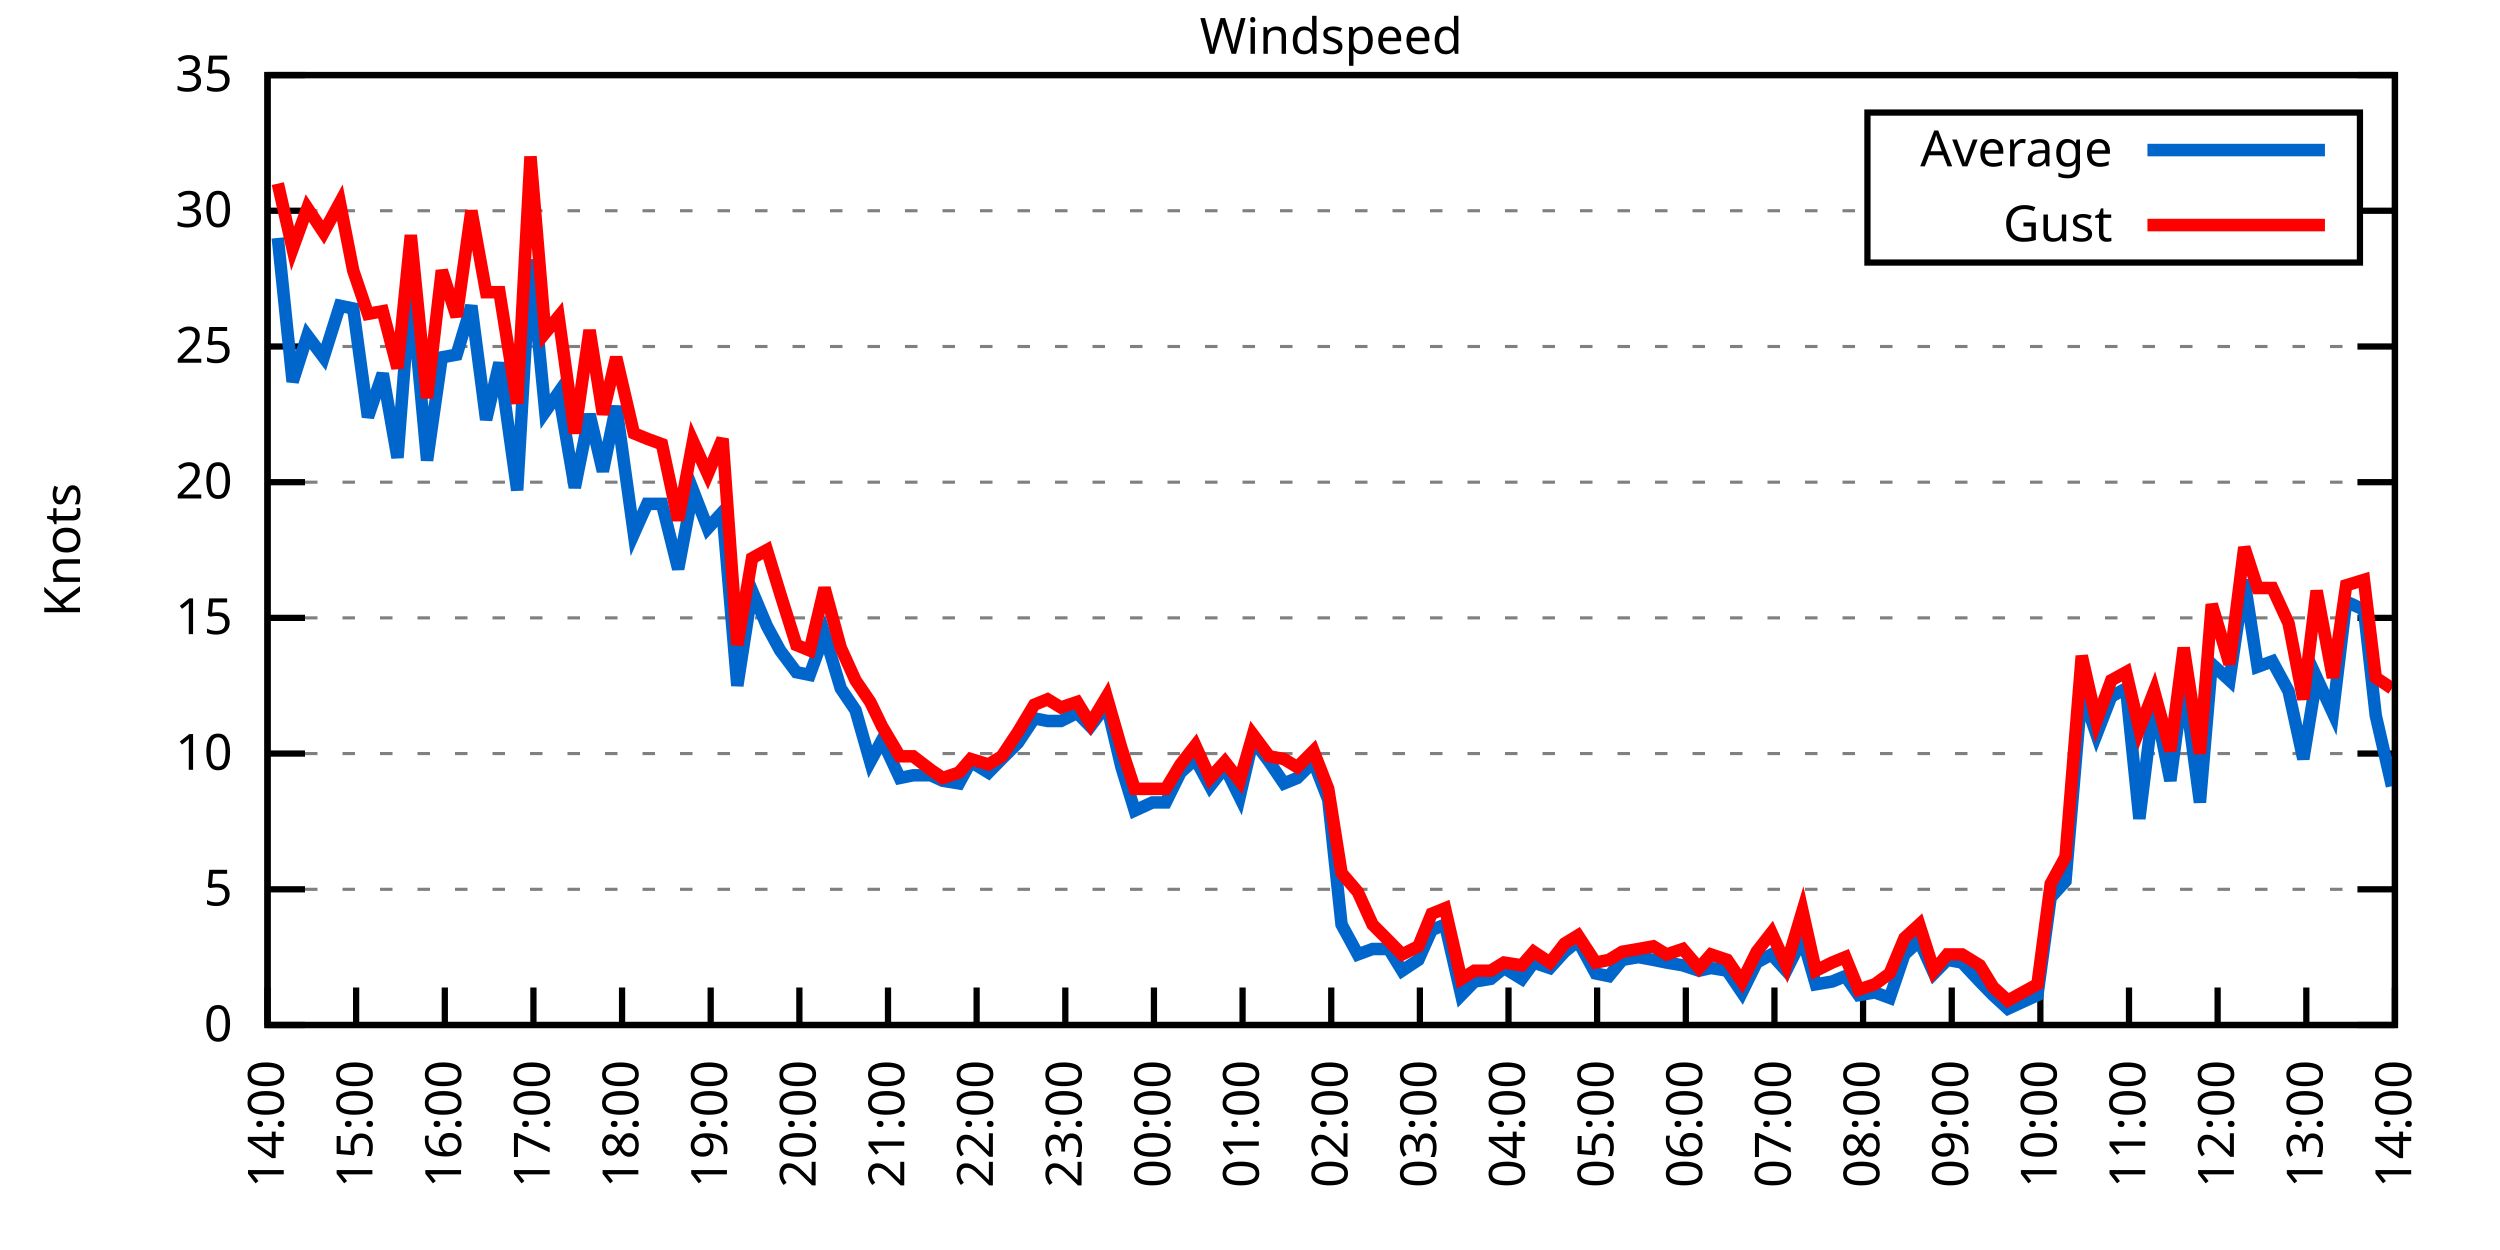
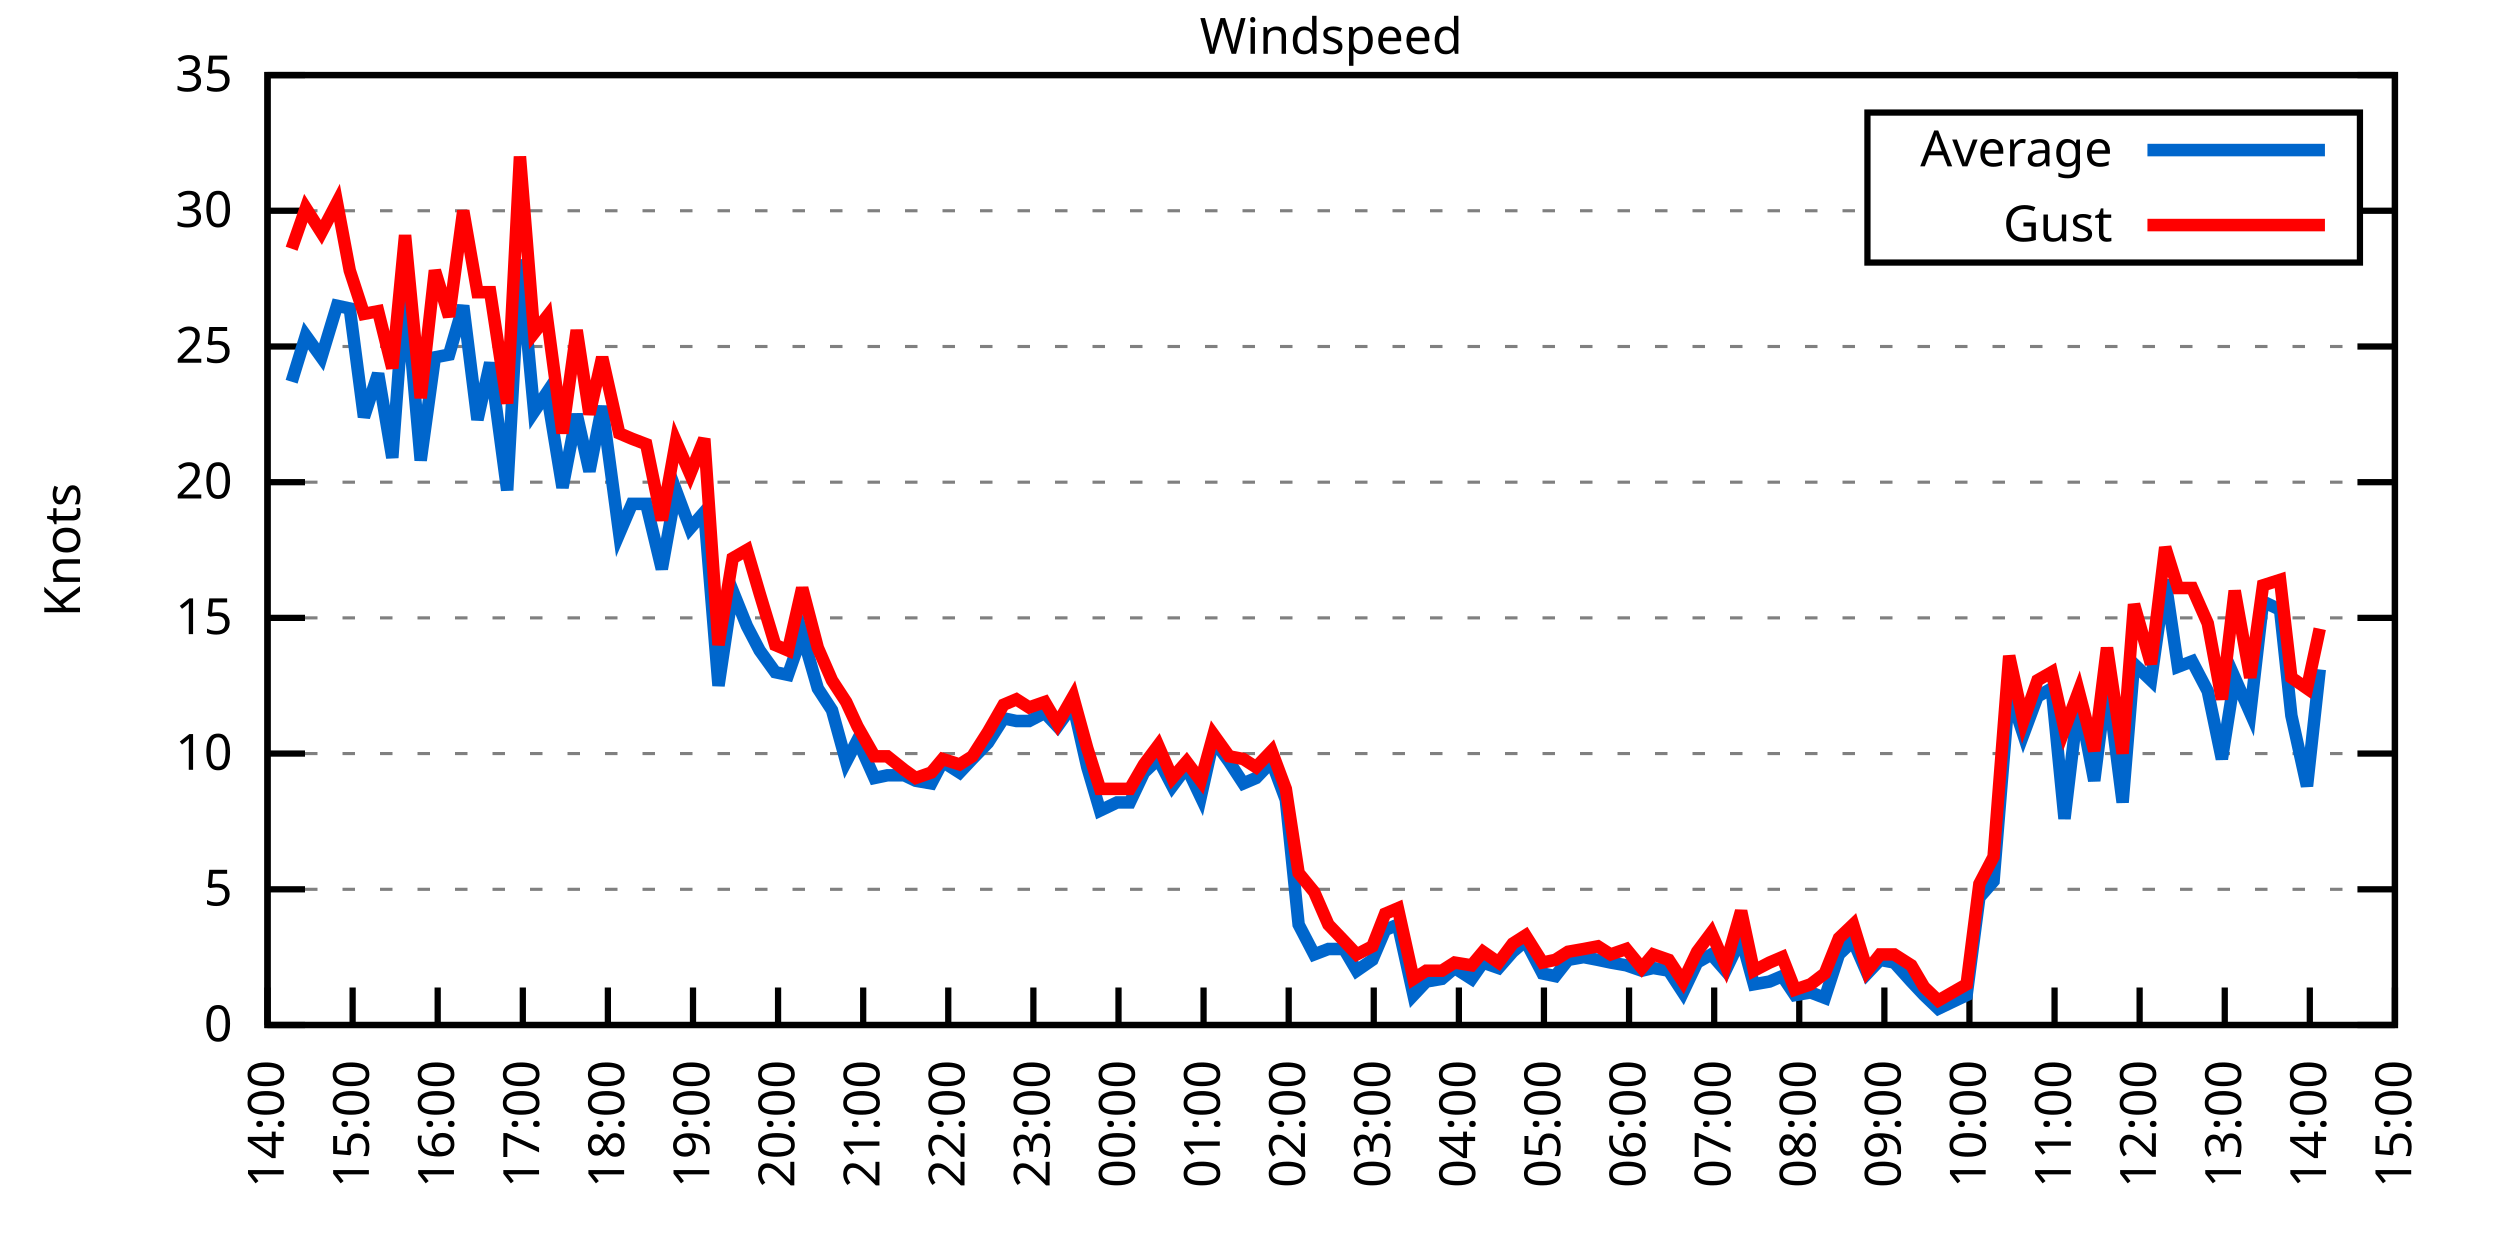
<svg xmlns="http://www.w3.org/2000/svg" xmlns:xlink="http://www.w3.org/1999/xlink" width="400" height="200" viewBox="0 0 400 200">
  <g id="gnuplot_canvas">
    <rect x="0" y="0" width="400" height="200" fill="none" />
    <defs>
      <circle id="gpDot" r="0.5" stroke-width="0.5" stroke="currentColor" />
      <path id="gpPt0" stroke-width="0.333" stroke="currentColor" d="M-1,0 h2 M0,-1 v2" />
      <path id="gpPt1" stroke-width="0.333" stroke="currentColor" d="M-1,-1 L1,1 M1,-1 L-1,1" />
      <path id="gpPt2" stroke-width="0.333" stroke="currentColor" d="M-1,0 L1,0 M0,-1 L0,1 M-1,-1 L1,1 M-1,1 L1,-1" />
      <rect id="gpPt3" stroke-width="0.333" stroke="currentColor" x="-1" y="-1" width="2" height="2" />
      <rect id="gpPt4" stroke-width="0.333" stroke="currentColor" fill="currentColor" x="-1" y="-1" width="2" height="2" />
      <circle id="gpPt5" stroke-width="0.333" stroke="currentColor" cx="0" cy="0" r="1" />
      <use xlink:href="#gpPt5" id="gpPt6" fill="currentColor" stroke="none" />
      <path id="gpPt7" stroke-width="0.333" stroke="currentColor" d="M0,-1.33 L-1.33,0.67 L1.33,0.67 z" />
      <use xlink:href="#gpPt7" id="gpPt8" fill="currentColor" stroke="none" />
      <use xlink:href="#gpPt7" id="gpPt9" stroke="currentColor" transform="rotate(180)" />
      <use xlink:href="#gpPt9" id="gpPt10" fill="currentColor" stroke="none" />
      <use xlink:href="#gpPt3" id="gpPt11" stroke="currentColor" transform="rotate(45)" />
      <use xlink:href="#gpPt11" id="gpPt12" fill="currentColor" stroke="none" />
      <path id="gpPt13" stroke-width="0.333" stroke="currentColor" d="M0,1.330 L1.265,0.411 L0.782,-1.067 L-0.782,-1.076 L-1.265,0.411 z" />
      <use xlink:href="#gpPt13" id="gpPt14" fill="currentColor" stroke="none" />
      <filter id="textbox" filterUnits="objectBoundingBox" x="0" y="0" height="1" width="1">
        <feFlood flood-color="white" flood-opacity="1" result="bgnd" />
        <feComposite in="SourceGraphic" in2="bgnd" operator="atop" />
      </filter>
      <filter id="greybox" filterUnits="objectBoundingBox" x="0" y="0" height="1" width="1">
        <feFlood flood-color="lightgrey" flood-opacity="1" result="grey" />
        <feComposite in="SourceGraphic" in2="grey" operator="atop" />
      </filter>
    </defs>
    <g fill="none" color="white" stroke="currentColor" stroke-width="1.00" stroke-linecap="butt" stroke-linejoin="miter">
</g>
    <g fill="none" color="black" stroke="currentColor" stroke-width="1.00" stroke-linecap="butt" stroke-linejoin="miter">
      <g stroke="none" shape-rendering="crispEdges">
        <polygon fill="rgb(255, 255, 255)" points="42.80,164.00 383.18,164.00 383.18,12.02 42.80,12.02 " />
      </g>
    </g>
    <g fill="none" color="black" stroke="currentColor" stroke-width="1.00" stroke-linecap="butt" stroke-linejoin="miter">
</g>
    <g fill="none" color="black" stroke="black" stroke-width="0.50" stroke-linecap="butt" stroke-linejoin="miter">
</g>
    <g fill="none" color="gray" stroke="currentColor" stroke-width="0.50" stroke-linecap="butt" stroke-linejoin="miter">
      <path stroke="gray" stroke-dasharray="2,4" class="gridline" d="M42.80,164.00 L383.19,164.00  " />
    </g>
    <g fill="none" color="gray" stroke="gray" stroke-width="1.00" stroke-linecap="butt" stroke-linejoin="miter">
</g>
    <g fill="none" color="black" stroke="currentColor" stroke-width="1.00" stroke-linecap="butt" stroke-linejoin="miter">
      <path stroke="black" d="M42.80,164.00 L48.80,164.00 M383.19,164.00 L377.19,164.00  " />
      <g transform="translate(37.20,166.60)" stroke="none" fill="black" font-family="Sans" font-size="8.00" text-anchor="end">
        <text>
          <tspan font-family="Sans"> 0</tspan>
        </text>
      </g>
    </g>
    <g fill="none" color="black" stroke="currentColor" stroke-width="1.00" stroke-linecap="butt" stroke-linejoin="miter">
</g>
    <g fill="none" color="black" stroke="black" stroke-width="0.50" stroke-linecap="butt" stroke-linejoin="miter">
</g>
    <g fill="none" color="gray" stroke="currentColor" stroke-width="0.50" stroke-linecap="butt" stroke-linejoin="miter">
      <path stroke="gray" stroke-dasharray="2,4" class="gridline" d="M42.80,142.29 L383.19,142.29  " />
    </g>
    <g fill="none" color="gray" stroke="gray" stroke-width="1.00" stroke-linecap="butt" stroke-linejoin="miter">
</g>
    <g fill="none" color="black" stroke="currentColor" stroke-width="1.00" stroke-linecap="butt" stroke-linejoin="miter">
      <path stroke="black" d="M42.80,142.29 L48.80,142.29 M383.19,142.29 L377.19,142.29  " />
      <g transform="translate(37.20,144.89)" stroke="none" fill="black" font-family="Sans" font-size="8.00" text-anchor="end">
        <text>
          <tspan font-family="Sans"> 5</tspan>
        </text>
      </g>
    </g>
    <g fill="none" color="black" stroke="currentColor" stroke-width="1.00" stroke-linecap="butt" stroke-linejoin="miter">
</g>
    <g fill="none" color="black" stroke="black" stroke-width="0.50" stroke-linecap="butt" stroke-linejoin="miter">
</g>
    <g fill="none" color="gray" stroke="currentColor" stroke-width="0.50" stroke-linecap="butt" stroke-linejoin="miter">
      <path stroke="gray" stroke-dasharray="2,4" class="gridline" d="M42.80,120.57 L383.19,120.57  " />
    </g>
    <g fill="none" color="gray" stroke="gray" stroke-width="1.00" stroke-linecap="butt" stroke-linejoin="miter">
</g>
    <g fill="none" color="black" stroke="currentColor" stroke-width="1.00" stroke-linecap="butt" stroke-linejoin="miter">
      <path stroke="black" d="M42.80,120.57 L48.80,120.57 M383.19,120.57 L377.19,120.57  " />
      <g transform="translate(37.20,123.17)" stroke="none" fill="black" font-family="Sans" font-size="8.00" text-anchor="end">
        <text>
          <tspan font-family="Sans"> 10</tspan>
        </text>
      </g>
    </g>
    <g fill="none" color="black" stroke="currentColor" stroke-width="1.00" stroke-linecap="butt" stroke-linejoin="miter">
</g>
    <g fill="none" color="black" stroke="black" stroke-width="0.50" stroke-linecap="butt" stroke-linejoin="miter">
</g>
    <g fill="none" color="gray" stroke="currentColor" stroke-width="0.50" stroke-linecap="butt" stroke-linejoin="miter">
      <path stroke="gray" stroke-dasharray="2,4" class="gridline" d="M42.80,98.86 L383.19,98.86  " />
    </g>
    <g fill="none" color="gray" stroke="gray" stroke-width="1.00" stroke-linecap="butt" stroke-linejoin="miter">
</g>
    <g fill="none" color="black" stroke="currentColor" stroke-width="1.00" stroke-linecap="butt" stroke-linejoin="miter">
      <path stroke="black" d="M42.80,98.86 L48.80,98.86 M383.19,98.86 L377.19,98.86  " />
      <g transform="translate(37.20,101.46)" stroke="none" fill="black" font-family="Sans" font-size="8.00" text-anchor="end">
        <text>
          <tspan font-family="Sans"> 15</tspan>
        </text>
      </g>
    </g>
    <g fill="none" color="black" stroke="currentColor" stroke-width="1.00" stroke-linecap="butt" stroke-linejoin="miter">
</g>
    <g fill="none" color="black" stroke="black" stroke-width="0.50" stroke-linecap="butt" stroke-linejoin="miter">
</g>
    <g fill="none" color="gray" stroke="currentColor" stroke-width="0.50" stroke-linecap="butt" stroke-linejoin="miter">
      <path stroke="gray" stroke-dasharray="2,4" class="gridline" d="M42.80,77.15 L383.19,77.15  " />
    </g>
    <g fill="none" color="gray" stroke="gray" stroke-width="1.00" stroke-linecap="butt" stroke-linejoin="miter">
</g>
    <g fill="none" color="black" stroke="currentColor" stroke-width="1.00" stroke-linecap="butt" stroke-linejoin="miter">
      <path stroke="black" d="M42.80,77.15 L48.80,77.15 M383.19,77.15 L377.19,77.15  " />
      <g transform="translate(37.20,79.75)" stroke="none" fill="black" font-family="Sans" font-size="8.00" text-anchor="end">
        <text>
          <tspan font-family="Sans"> 20</tspan>
        </text>
      </g>
    </g>
    <g fill="none" color="black" stroke="currentColor" stroke-width="1.00" stroke-linecap="butt" stroke-linejoin="miter">
</g>
    <g fill="none" color="black" stroke="black" stroke-width="0.50" stroke-linecap="butt" stroke-linejoin="miter">
</g>
    <g fill="none" color="gray" stroke="currentColor" stroke-width="0.50" stroke-linecap="butt" stroke-linejoin="miter">
      <path stroke="gray" stroke-dasharray="2,4" class="gridline" d="M42.80,55.44 L383.19,55.44  " />
    </g>
    <g fill="none" color="gray" stroke="gray" stroke-width="1.00" stroke-linecap="butt" stroke-linejoin="miter">
</g>
    <g fill="none" color="black" stroke="currentColor" stroke-width="1.00" stroke-linecap="butt" stroke-linejoin="miter">
      <path stroke="black" d="M42.80,55.44 L48.80,55.44 M383.19,55.44 L377.19,55.44  " />
      <g transform="translate(37.20,58.04)" stroke="none" fill="black" font-family="Sans" font-size="8.00" text-anchor="end">
        <text>
          <tspan font-family="Sans"> 25</tspan>
        </text>
      </g>
    </g>
    <g fill="none" color="black" stroke="currentColor" stroke-width="1.00" stroke-linecap="butt" stroke-linejoin="miter">
</g>
    <g fill="none" color="black" stroke="black" stroke-width="0.50" stroke-linecap="butt" stroke-linejoin="miter">
</g>
    <g fill="none" color="gray" stroke="currentColor" stroke-width="0.50" stroke-linecap="butt" stroke-linejoin="miter">
      <path stroke="gray" stroke-dasharray="2,4" class="gridline" d="M42.80,33.72 L298.79,33.72 M377.59,33.72 L383.19,33.72  " />
    </g>
    <g fill="none" color="gray" stroke="gray" stroke-width="1.00" stroke-linecap="butt" stroke-linejoin="miter">
</g>
    <g fill="none" color="black" stroke="currentColor" stroke-width="1.00" stroke-linecap="butt" stroke-linejoin="miter">
      <path stroke="black" d="M42.80,33.72 L48.80,33.72 M383.19,33.72 L377.19,33.72  " />
      <g transform="translate(37.20,36.32)" stroke="none" fill="black" font-family="Sans" font-size="8.00" text-anchor="end">
        <text>
          <tspan font-family="Sans"> 30</tspan>
        </text>
      </g>
    </g>
    <g fill="none" color="black" stroke="currentColor" stroke-width="1.00" stroke-linecap="butt" stroke-linejoin="miter">
</g>
    <g fill="none" color="black" stroke="black" stroke-width="0.50" stroke-linecap="butt" stroke-linejoin="miter">
</g>
    <g fill="none" color="gray" stroke="currentColor" stroke-width="0.50" stroke-linecap="butt" stroke-linejoin="miter">
      <path stroke="gray" stroke-dasharray="2,4" class="gridline" d="M42.80,12.01 L383.19,12.01  " />
    </g>
    <g fill="none" color="gray" stroke="gray" stroke-width="1.00" stroke-linecap="butt" stroke-linejoin="miter">
</g>
    <g fill="none" color="black" stroke="currentColor" stroke-width="1.00" stroke-linecap="butt" stroke-linejoin="miter">
      <path stroke="black" d="M42.80,12.01 L48.80,12.01 M383.19,12.01 L377.19,12.01  " />
      <g transform="translate(37.20,14.61)" stroke="none" fill="black" font-family="Sans" font-size="8.00" text-anchor="end">
        <text>
          <tspan font-family="Sans"> 35</tspan>
        </text>
      </g>
    </g>
    <g fill="none" color="black" stroke="currentColor" stroke-width="1.00" stroke-linecap="butt" stroke-linejoin="miter">
      <path stroke="black" d="M42.80,164.00 L42.80,158.00  " />
      <g transform="translate(45.40,169.60) rotate(270.00)" stroke="none" fill="black" font-family="Sans" font-size="8.00" text-anchor="end">
        <text>
          <tspan font-family="Sans">14:00</tspan>
        </text>
      </g>
    </g>
    <g fill="none" color="black" stroke="currentColor" stroke-width="1.00" stroke-linecap="butt" stroke-linejoin="miter">
-       <path stroke="black" d="M56.98,164.00 L56.98,158.00  " />
-       <g transform="translate(59.58,169.60) rotate(270.00)" stroke="none" fill="black" font-family="Sans" font-size="8.00" text-anchor="end">
+       <path stroke="black" d="M56.42,164.00 L56.42,158.00  " />
+       <g transform="translate(59.02,169.60) rotate(270.00)" stroke="none" fill="black" font-family="Sans" font-size="8.00" text-anchor="end">
        <text>
          <tspan font-family="Sans">15:00</tspan>
        </text>
      </g>
    </g>
    <g fill="none" color="black" stroke="currentColor" stroke-width="1.00" stroke-linecap="butt" stroke-linejoin="miter">
-       <path stroke="black" d="M71.17,164.00 L71.17,158.00  " />
-       <g transform="translate(73.77,169.60) rotate(270.00)" stroke="none" fill="black" font-family="Sans" font-size="8.00" text-anchor="end">
+       <path stroke="black" d="M70.03,164.00 L70.03,158.00  " />
+       <g transform="translate(72.63,169.60) rotate(270.00)" stroke="none" fill="black" font-family="Sans" font-size="8.00" text-anchor="end">
        <text>
          <tspan font-family="Sans">16:00</tspan>
        </text>
      </g>
    </g>
    <g fill="none" color="black" stroke="currentColor" stroke-width="1.00" stroke-linecap="butt" stroke-linejoin="miter">
-       <path stroke="black" d="M85.35,164.00 L85.35,158.00  " />
-       <g transform="translate(87.95,169.60) rotate(270.00)" stroke="none" fill="black" font-family="Sans" font-size="8.00" text-anchor="end">
+       <path stroke="black" d="M83.65,164.00 L83.65,158.00  " />
+       <g transform="translate(86.25,169.60) rotate(270.00)" stroke="none" fill="black" font-family="Sans" font-size="8.00" text-anchor="end">
        <text>
          <tspan font-family="Sans">17:00</tspan>
        </text>
      </g>
    </g>
    <g fill="none" color="black" stroke="currentColor" stroke-width="1.00" stroke-linecap="butt" stroke-linejoin="miter">
-       <path stroke="black" d="M99.53,164.00 L99.53,158.00  " />
-       <g transform="translate(102.13,169.60) rotate(270.00)" stroke="none" fill="black" font-family="Sans" font-size="8.00" text-anchor="end">
+       <path stroke="black" d="M97.26,164.00 L97.26,158.00  " />
+       <g transform="translate(99.86,169.60) rotate(270.00)" stroke="none" fill="black" font-family="Sans" font-size="8.00" text-anchor="end">
        <text>
          <tspan font-family="Sans">18:00</tspan>
        </text>
      </g>
    </g>
    <g fill="none" color="black" stroke="currentColor" stroke-width="1.00" stroke-linecap="butt" stroke-linejoin="miter">
-       <path stroke="black" d="M113.71,164.00 L113.71,158.00  " />
-       <g transform="translate(116.31,169.60) rotate(270.00)" stroke="none" fill="black" font-family="Sans" font-size="8.00" text-anchor="end">
+       <path stroke="black" d="M110.88,164.00 L110.88,158.00  " />
+       <g transform="translate(113.48,169.60) rotate(270.00)" stroke="none" fill="black" font-family="Sans" font-size="8.00" text-anchor="end">
        <text>
          <tspan font-family="Sans">19:00</tspan>
        </text>
      </g>
    </g>
    <g fill="none" color="black" stroke="currentColor" stroke-width="1.00" stroke-linecap="butt" stroke-linejoin="miter">
-       <path stroke="black" d="M127.90,164.00 L127.90,158.00  " />
-       <g transform="translate(130.50,169.60) rotate(270.00)" stroke="none" fill="black" font-family="Sans" font-size="8.00" text-anchor="end">
+       <path stroke="black" d="M124.49,164.00 L124.49,158.00  " />
+       <g transform="translate(127.09,169.60) rotate(270.00)" stroke="none" fill="black" font-family="Sans" font-size="8.00" text-anchor="end">
        <text>
          <tspan font-family="Sans">20:00</tspan>
        </text>
      </g>
    </g>
    <g fill="none" color="black" stroke="currentColor" stroke-width="1.00" stroke-linecap="butt" stroke-linejoin="miter">
-       <path stroke="black" d="M142.08,164.00 L142.08,158.00  " />
-       <g transform="translate(144.68,169.60) rotate(270.00)" stroke="none" fill="black" font-family="Sans" font-size="8.00" text-anchor="end">
+       <path stroke="black" d="M138.11,164.00 L138.11,158.00  " />
+       <g transform="translate(140.71,169.60) rotate(270.00)" stroke="none" fill="black" font-family="Sans" font-size="8.00" text-anchor="end">
        <text>
          <tspan font-family="Sans">21:00</tspan>
        </text>
      </g>
    </g>
    <g fill="none" color="black" stroke="currentColor" stroke-width="1.00" stroke-linecap="butt" stroke-linejoin="miter">
-       <path stroke="black" d="M156.26,164.00 L156.26,158.00  " />
-       <g transform="translate(158.86,169.60) rotate(270.00)" stroke="none" fill="black" font-family="Sans" font-size="8.00" text-anchor="end">
+       <path stroke="black" d="M151.72,164.00 L151.72,158.00  " />
+       <g transform="translate(154.32,169.60) rotate(270.00)" stroke="none" fill="black" font-family="Sans" font-size="8.00" text-anchor="end">
        <text>
          <tspan font-family="Sans">22:00</tspan>
        </text>
      </g>
    </g>
    <g fill="none" color="black" stroke="currentColor" stroke-width="1.00" stroke-linecap="butt" stroke-linejoin="miter">
-       <path stroke="black" d="M170.45,164.00 L170.45,158.00  " />
-       <g transform="translate(173.05,169.60) rotate(270.00)" stroke="none" fill="black" font-family="Sans" font-size="8.00" text-anchor="end">
+       <path stroke="black" d="M165.34,164.00 L165.34,158.00  " />
+       <g transform="translate(167.94,169.60) rotate(270.00)" stroke="none" fill="black" font-family="Sans" font-size="8.00" text-anchor="end">
        <text>
          <tspan font-family="Sans">23:00</tspan>
        </text>
      </g>
    </g>
    <g fill="none" color="black" stroke="currentColor" stroke-width="1.00" stroke-linecap="butt" stroke-linejoin="miter">
-       <path stroke="black" d="M184.63,164.00 L184.63,158.00  " />
-       <g transform="translate(187.23,169.60) rotate(270.00)" stroke="none" fill="black" font-family="Sans" font-size="8.00" text-anchor="end">
+       <path stroke="black" d="M178.96,164.00 L178.96,158.00  " />
+       <g transform="translate(181.56,169.60) rotate(270.00)" stroke="none" fill="black" font-family="Sans" font-size="8.00" text-anchor="end">
        <text>
          <tspan font-family="Sans">00:00</tspan>
        </text>
      </g>
    </g>
    <g fill="none" color="black" stroke="currentColor" stroke-width="1.00" stroke-linecap="butt" stroke-linejoin="miter">
-       <path stroke="black" d="M198.81,164.00 L198.81,158.00  " />
-       <g transform="translate(201.41,169.60) rotate(270.00)" stroke="none" fill="black" font-family="Sans" font-size="8.00" text-anchor="end">
+       <path stroke="black" d="M192.57,164.00 L192.57,158.00  " />
+       <g transform="translate(195.17,169.60) rotate(270.00)" stroke="none" fill="black" font-family="Sans" font-size="8.00" text-anchor="end">
        <text>
          <tspan font-family="Sans">01:00</tspan>
        </text>
      </g>
    </g>
    <g fill="none" color="black" stroke="currentColor" stroke-width="1.00" stroke-linecap="butt" stroke-linejoin="miter">
-       <path stroke="black" d="M213.00,164.00 L213.00,158.00  " />
-       <g transform="translate(215.60,169.60) rotate(270.00)" stroke="none" fill="black" font-family="Sans" font-size="8.00" text-anchor="end">
+       <path stroke="black" d="M206.19,164.00 L206.19,158.00  " />
+       <g transform="translate(208.79,169.60) rotate(270.00)" stroke="none" fill="black" font-family="Sans" font-size="8.00" text-anchor="end">
        <text>
          <tspan font-family="Sans">02:00</tspan>
        </text>
      </g>
    </g>
    <g fill="none" color="black" stroke="currentColor" stroke-width="1.00" stroke-linecap="butt" stroke-linejoin="miter">
-       <path stroke="black" d="M227.18,164.00 L227.18,158.00  " />
-       <g transform="translate(229.78,169.60) rotate(270.00)" stroke="none" fill="black" font-family="Sans" font-size="8.00" text-anchor="end">
+       <path stroke="black" d="M219.80,164.00 L219.80,158.00  " />
+       <g transform="translate(222.40,169.60) rotate(270.00)" stroke="none" fill="black" font-family="Sans" font-size="8.00" text-anchor="end">
        <text>
          <tspan font-family="Sans">03:00</tspan>
        </text>
      </g>
    </g>
    <g fill="none" color="black" stroke="currentColor" stroke-width="1.00" stroke-linecap="butt" stroke-linejoin="miter">
-       <path stroke="black" d="M241.36,164.00 L241.36,158.00  " />
-       <g transform="translate(243.96,169.60) rotate(270.00)" stroke="none" fill="black" font-family="Sans" font-size="8.00" text-anchor="end">
+       <path stroke="black" d="M233.42,164.00 L233.42,158.00  " />
+       <g transform="translate(236.02,169.60) rotate(270.00)" stroke="none" fill="black" font-family="Sans" font-size="8.00" text-anchor="end">
        <text>
          <tspan font-family="Sans">04:00</tspan>
        </text>
      </g>
    </g>
    <g fill="none" color="black" stroke="currentColor" stroke-width="1.00" stroke-linecap="butt" stroke-linejoin="miter">
-       <path stroke="black" d="M255.54,164.00 L255.54,158.00  " />
-       <g transform="translate(258.14,169.60) rotate(270.00)" stroke="none" fill="black" font-family="Sans" font-size="8.00" text-anchor="end">
+       <path stroke="black" d="M247.03,164.00 L247.03,158.00  " />
+       <g transform="translate(249.63,169.60) rotate(270.00)" stroke="none" fill="black" font-family="Sans" font-size="8.00" text-anchor="end">
        <text>
          <tspan font-family="Sans">05:00</tspan>
        </text>
      </g>
    </g>
    <g fill="none" color="black" stroke="currentColor" stroke-width="1.00" stroke-linecap="butt" stroke-linejoin="miter">
-       <path stroke="black" d="M269.73,164.00 L269.73,158.00  " />
-       <g transform="translate(272.33,169.60) rotate(270.00)" stroke="none" fill="black" font-family="Sans" font-size="8.00" text-anchor="end">
+       <path stroke="black" d="M260.65,164.00 L260.65,158.00  " />
+       <g transform="translate(263.25,169.60) rotate(270.00)" stroke="none" fill="black" font-family="Sans" font-size="8.00" text-anchor="end">
        <text>
          <tspan font-family="Sans">06:00</tspan>
        </text>
      </g>
    </g>
    <g fill="none" color="black" stroke="currentColor" stroke-width="1.00" stroke-linecap="butt" stroke-linejoin="miter">
-       <path stroke="black" d="M283.91,164.00 L283.91,158.00  " />
-       <g transform="translate(286.51,169.60) rotate(270.00)" stroke="none" fill="black" font-family="Sans" font-size="8.00" text-anchor="end">
+       <path stroke="black" d="M274.27,164.00 L274.27,158.00  " />
+       <g transform="translate(276.87,169.60) rotate(270.00)" stroke="none" fill="black" font-family="Sans" font-size="8.00" text-anchor="end">
        <text>
          <tspan font-family="Sans">07:00</tspan>
        </text>
      </g>
    </g>
    <g fill="none" color="black" stroke="currentColor" stroke-width="1.00" stroke-linecap="butt" stroke-linejoin="miter">
-       <path stroke="black" d="M298.09,164.00 L298.09,158.00  " />
-       <g transform="translate(300.69,169.60) rotate(270.00)" stroke="none" fill="black" font-family="Sans" font-size="8.00" text-anchor="end">
+       <path stroke="black" d="M287.88,164.00 L287.88,158.00  " />
+       <g transform="translate(290.48,169.60) rotate(270.00)" stroke="none" fill="black" font-family="Sans" font-size="8.00" text-anchor="end">
        <text>
          <tspan font-family="Sans">08:00</tspan>
        </text>
      </g>
    </g>
    <g fill="none" color="black" stroke="currentColor" stroke-width="1.00" stroke-linecap="butt" stroke-linejoin="miter">
-       <path stroke="black" d="M312.28,164.00 L312.28,158.00  " />
-       <g transform="translate(314.88,169.60) rotate(270.00)" stroke="none" fill="black" font-family="Sans" font-size="8.00" text-anchor="end">
+       <path stroke="black" d="M301.50,164.00 L301.50,158.00  " />
+       <g transform="translate(304.10,169.60) rotate(270.00)" stroke="none" fill="black" font-family="Sans" font-size="8.00" text-anchor="end">
        <text>
          <tspan font-family="Sans">09:00</tspan>
        </text>
      </g>
    </g>
    <g fill="none" color="black" stroke="currentColor" stroke-width="1.00" stroke-linecap="butt" stroke-linejoin="miter">
-       <path stroke="black" d="M326.46,164.00 L326.46,158.00  " />
-       <g transform="translate(329.06,169.60) rotate(270.00)" stroke="none" fill="black" font-family="Sans" font-size="8.00" text-anchor="end">
+       <path stroke="black" d="M315.11,164.00 L315.11,158.00  " />
+       <g transform="translate(317.71,169.60) rotate(270.00)" stroke="none" fill="black" font-family="Sans" font-size="8.00" text-anchor="end">
        <text>
          <tspan font-family="Sans">10:00</tspan>
        </text>
      </g>
    </g>
    <g fill="none" color="black" stroke="currentColor" stroke-width="1.00" stroke-linecap="butt" stroke-linejoin="miter">
-       <path stroke="black" d="M340.64,164.00 L340.64,158.00  " />
-       <g transform="translate(343.24,169.60) rotate(270.00)" stroke="none" fill="black" font-family="Sans" font-size="8.00" text-anchor="end">
+       <path stroke="black" d="M328.73,164.00 L328.73,158.00  " />
+       <g transform="translate(331.33,169.60) rotate(270.00)" stroke="none" fill="black" font-family="Sans" font-size="8.00" text-anchor="end">
        <text>
          <tspan font-family="Sans">11:00</tspan>
        </text>
      </g>
    </g>
    <g fill="none" color="black" stroke="currentColor" stroke-width="1.00" stroke-linecap="butt" stroke-linejoin="miter">
-       <path stroke="black" d="M354.82,164.00 L354.82,158.00  " />
-       <g transform="translate(357.42,169.60) rotate(270.00)" stroke="none" fill="black" font-family="Sans" font-size="8.00" text-anchor="end">
+       <path stroke="black" d="M342.34,164.00 L342.34,158.00  " />
+       <g transform="translate(344.94,169.60) rotate(270.00)" stroke="none" fill="black" font-family="Sans" font-size="8.00" text-anchor="end">
        <text>
          <tspan font-family="Sans">12:00</tspan>
        </text>
      </g>
    </g>
    <g fill="none" color="black" stroke="currentColor" stroke-width="1.00" stroke-linecap="butt" stroke-linejoin="miter">
-       <path stroke="black" d="M369.01,164.00 L369.01,158.00  " />
-       <g transform="translate(371.61,169.60) rotate(270.00)" stroke="none" fill="black" font-family="Sans" font-size="8.00" text-anchor="end">
+       <path stroke="black" d="M355.96,164.00 L355.96,158.00  " />
+       <g transform="translate(358.56,169.60) rotate(270.00)" stroke="none" fill="black" font-family="Sans" font-size="8.00" text-anchor="end">
        <text>
          <tspan font-family="Sans">13:00</tspan>
+         </text>
+       </g>
+     </g>
+     <g fill="none" color="black" stroke="currentColor" stroke-width="1.00" stroke-linecap="butt" stroke-linejoin="miter">
+       <path stroke="black" d="M369.57,164.00 L369.57,158.00  " />
+       <g transform="translate(372.17,169.60) rotate(270.00)" stroke="none" fill="black" font-family="Sans" font-size="8.00" text-anchor="end">
+         <text>
+           <tspan font-family="Sans">14:00</tspan>
        </text>
      </g>
    </g>
    <g fill="none" color="black" stroke="currentColor" stroke-width="1.00" stroke-linecap="butt" stroke-linejoin="miter">
      <path stroke="black" d="M383.19,164.00 L383.19,158.00  " />
      <g transform="translate(385.79,169.60) rotate(270.00)" stroke="none" fill="black" font-family="Sans" font-size="8.00" text-anchor="end">
        <text>
-           <tspan font-family="Sans">14:00</tspan>
+           <tspan font-family="Sans">15:00</tspan>
        </text>
      </g>
    </g>
    <g fill="none" color="black" stroke="currentColor" stroke-width="1.00" stroke-linecap="butt" stroke-linejoin="miter">
</g>
    <g fill="none" color="black" stroke="currentColor" stroke-width="1.00" stroke-linecap="butt" stroke-linejoin="miter">
      <path stroke="black" d="M42.80,12.01 L42.80,164.00 L383.19,164.00 L383.19,12.01 L42.80,12.01 Z  " />
    </g>
    <g fill="none" color="black" stroke="currentColor" stroke-width="1.00" stroke-linecap="butt" stroke-linejoin="miter">
</g>
    <g fill="none" color="black" stroke="currentColor" stroke-width="1.00" stroke-linecap="butt" stroke-linejoin="miter">
      <path stroke="black" d="M298.79,42.01 L298.79,18.01 L377.59,18.01 L377.59,42.01 L298.79,42.01 Z  " />
    </g>
    <g id="Windspeed_plot_1">
      <g fill="none" color="white" stroke="black" stroke-width="2.00" stroke-linecap="butt" stroke-linejoin="miter">
</g>
      <g fill="none" color="black" stroke="currentColor" stroke-width="2.00" stroke-linecap="butt" stroke-linejoin="miter">
        <g transform="translate(337.99,26.61)" stroke="none" fill="black" font-family="Sans" font-size="8.00" text-anchor="end">
          <text>
            <tspan font-family="Sans">Average</tspan>
          </text>
        </g>
      </g>
      <g fill="none" color="black" stroke="currentColor" stroke-width="2.00" stroke-linecap="butt" stroke-linejoin="miter">
-         <path stroke="rgb(  0, 102, 204)" d="M343.59,24.01 L371.99,24.01 M44.45,38.07 L46.82,61.08 L49.18,53.70 L51.78,57.17 L54.38,48.92 L56.51,49.36   L58.87,66.73 L61.24,59.78 L63.60,73.24 L65.73,45.45 L68.33,73.67 L70.69,57.17 L73.06,56.74 L75.42,48.92   L77.78,67.16 L79.91,58.04 L82.75,78.45 L84.88,41.54 L87.24,65.86 L89.37,62.82 L91.97,78.02 L94.33,66.29   L96.46,75.41 L98.59,64.99 L101.42,85.40 L103.55,80.62 L105.91,80.62 L108.51,91.04 L110.88,78.45 L113.24,84.53   L115.61,81.93 L117.97,109.72 L120.33,94.52 L122.70,100.16 L124.82,104.07 L127.42,107.55 L129.55,107.98 L131.92,101.47   L134.52,110.15 L136.88,113.63 L139.24,121.88 L141.13,118.40 L143.97,124.48 L146.10,124.05 L148.94,124.05 L150.83,124.92   L153.43,125.35 L155.32,121.88 L158.15,123.61 L160.28,121.44 L162.88,118.84 L165.48,114.93 L167.61,115.36 L169.74,115.36   L172.34,114.06 L174.46,116.23 L177.06,112.76 L179.43,122.75 L181.56,129.69 L184.39,128.39 L186.52,128.39 L188.88,123.61   L191.25,121.44 L193.61,125.79 L195.98,122.75 L198.34,127.52 L200.47,118.40 L203.07,121.88 L205.43,125.35 L207.56,124.48   L210.16,121.88 L212.52,127.96 L214.65,147.93 L217.25,152.71 L219.61,151.84 L222.21,151.84 L224.34,155.31 L226.94,153.58   L229.07,148.80 L231.20,147.93 L233.80,159.22 L235.92,157.05 L238.52,156.62 L240.65,154.88 L243.49,156.62 L245.38,154.01   L247.98,154.88 L250.34,152.28 L252.47,150.54 L255.31,155.75 L257.43,156.18 L259.56,153.58 L262.16,153.14 L264.53,153.58   L266.65,154.01 L269.25,154.45 L271.85,155.31 L273.75,154.88 L276.35,155.31 L278.71,158.79 L281.07,154.01 L283.44,152.71   L285.80,155.31 L288.40,150.10 L290.53,157.49 L293.13,157.05 L295.26,156.18 L297.38,159.22 L299.98,158.79 L302.35,159.66   L304.71,152.71 L307.08,150.54 L309.44,155.75 L311.57,153.58 L313.93,154.01 L316.77,157.05 L318.89,159.22 L321.26,161.39   L325.99,159.22 L328.11,143.59 L330.48,140.98 L333.08,110.59 L335.44,117.53 L337.80,111.45 L340.17,110.15 L342.30,131.00   L344.66,111.89 L347.26,124.92 L349.39,108.85 L351.99,128.39 L353.88,106.24 L356.72,108.85 L359.08,92.78 L361.21,106.68   L363.57,105.81 L366.17,110.59 L368.53,121.44 L370.66,108.42 L373.26,114.06 L375.39,96.26 L378.23,97.56 L380.12,114.49   L382.72,125.79  " />
+         <path stroke="rgb(  0, 102, 204)" d="M343.59,24.01 L371.99,24.01 M46.66,61.08 L48.93,53.70 L51.42,57.17 L53.92,48.92 L55.96,49.36 L58.23,66.73   L60.50,59.78 L62.77,73.24 L64.81,45.45 L67.31,73.67 L69.58,57.17 L71.85,56.74 L74.12,48.92 L76.39,67.16   L78.43,58.04 L81.15,78.45 L83.19,41.54 L85.46,65.86 L87.50,62.82 L90.00,78.02 L92.27,66.29 L94.31,75.41   L96.35,64.99 L99.08,85.40 L101.12,80.62 L103.39,80.62 L105.89,91.04 L108.15,78.45 L110.42,84.53 L112.69,81.93   L114.96,109.72 L117.23,94.52 L119.50,100.16 L121.54,104.07 L124.04,107.55 L126.08,107.98 L128.35,101.47 L130.85,110.15   L133.12,113.63 L135.39,121.88 L137.20,118.40 L139.92,124.48 L141.97,124.05 L144.69,124.05 L146.51,124.92 L149.00,125.35   L150.82,121.88 L153.54,123.61 L155.58,121.44 L158.08,118.84 L160.57,114.93 L162.62,115.36 L164.66,115.36 L167.16,114.06   L169.20,116.23 L171.69,112.76 L173.96,122.75 L176.01,129.69 L178.73,128.39 L180.77,128.39 L183.04,123.61 L185.31,121.44   L187.58,125.79 L189.85,122.75 L192.12,127.52 L194.16,118.40 L196.66,121.88 L198.93,125.35 L200.97,124.48 L203.46,121.88   L205.73,127.96 L207.78,147.93 L210.27,152.71 L212.54,151.84 L215.04,151.84 L217.08,155.31 L219.58,153.58 L221.62,148.80   L223.66,147.93 L226.16,159.22 L228.20,157.05 L230.70,156.62 L232.74,154.88 L235.46,156.62 L237.28,154.01 L239.77,154.88   L242.04,152.28 L244.08,150.54 L246.81,155.75 L248.85,156.18 L250.89,153.58 L253.39,153.14 L255.66,153.58 L257.70,154.01   L260.20,154.45 L262.69,155.31 L264.51,154.88 L267.00,155.31 L269.27,158.79 L271.54,154.01 L273.81,152.71 L276.08,155.31   L278.58,150.10 L280.62,157.49 L283.12,157.05 L285.16,156.18 L287.20,159.22 L289.70,158.79 L291.97,159.66 L294.23,152.71   L296.50,150.54 L298.77,155.75 L300.82,153.58 L303.08,154.01 L305.81,157.05 L307.85,159.22 L310.12,161.39 L314.66,159.22   L316.70,143.59 L318.97,140.98 L321.47,110.59 L323.74,117.53 L326.00,111.45 L328.27,110.15 L330.32,131.00 L332.59,111.89   L335.08,124.92 L337.12,108.85 L339.62,128.39 L341.44,106.24 L344.16,108.85 L346.43,92.78 L348.47,106.68 L350.74,105.81   L353.24,110.59 L355.50,121.44 L357.55,108.42 L360.04,114.06 L362.09,96.26 L364.81,97.56 L366.62,114.49 L369.12,125.79   L371.16,107.11  " />
      </g>
    </g>
    <g id="Windspeed_plot_2">
      <g fill="none" color="black" stroke="currentColor" stroke-width="2.00" stroke-linecap="butt" stroke-linejoin="miter">
        <g transform="translate(337.99,38.61)" stroke="none" fill="black" font-family="Sans" font-size="8.00" text-anchor="end">
          <text>
            <tspan font-family="Sans">Gust</tspan>
          </text>
        </g>
      </g>
      <g fill="none" color="black" stroke="currentColor" stroke-width="2.00" stroke-linecap="butt" stroke-linejoin="miter">
-         <path stroke="rgb(255,   0,   0)" d="M343.59,36.01 L371.99,36.01 M44.45,29.38 L46.82,39.80 L49.18,33.29 L51.78,37.20 L54.38,32.42 L56.51,43.28   L58.87,50.22 L61.24,49.79 L63.60,58.91 L65.73,37.63 L68.33,63.69 L70.69,43.28 L73.06,50.66 L75.42,33.72   L77.78,46.75 L79.91,46.75 L82.75,64.56 L84.88,25.04 L87.24,53.26 L89.37,50.66 L91.97,69.33 L94.33,52.83   L96.46,66.29 L98.59,57.17 L101.42,69.33 L103.55,70.20 L105.91,71.07 L108.51,83.23 L110.88,70.63 L113.24,75.85   L115.61,70.20 L117.97,103.20 L120.33,89.31 L122.70,88.00 L124.82,94.95 L127.42,103.20 L129.55,104.07 L131.92,94.08   L134.52,103.64 L136.88,108.85 L139.24,112.32 L141.13,116.23 L143.97,121.01 L146.10,121.01 L148.94,123.18 L150.83,124.48   L153.43,123.61 L155.32,121.44 L158.15,122.31 L160.28,121.01 L162.88,117.10 L165.48,112.76 L167.61,111.89 L169.74,113.19   L172.34,112.32 L174.46,115.80 L177.06,111.45 L179.43,119.71 L181.56,126.22 L184.39,126.22 L186.52,126.22 L188.88,122.31   L191.25,119.27 L193.61,124.48 L195.98,121.88 L198.34,124.92 L200.47,117.53 L203.07,121.01 L205.43,121.44 L207.56,122.75   L210.16,120.14 L212.52,126.22 L214.65,139.68 L217.25,142.72 L219.61,147.93 L222.21,150.54 L224.34,152.71 L226.94,151.41   L229.07,146.20 L231.20,145.33 L233.80,156.62 L235.92,155.31 L238.52,155.31 L240.65,154.01 L243.49,154.45 L245.38,152.28   L247.98,154.01 L250.34,150.97 L252.47,149.67 L255.31,154.01 L257.43,153.58 L259.56,152.28 L262.16,151.84 L264.53,151.41   L266.65,152.71 L269.25,151.84 L271.85,154.88 L273.75,152.71 L276.35,153.58 L278.71,157.05 L281.07,152.28 L283.44,149.24   L285.80,154.45 L288.40,145.76 L290.53,155.31 L293.13,154.01 L295.26,153.14 L297.38,158.35 L299.98,157.49 L302.35,155.75   L304.71,150.10 L307.08,147.93 L309.44,155.31 L311.57,152.71 L313.93,152.71 L316.77,154.45 L318.89,157.92 L321.26,160.09   L325.99,157.49 L328.11,141.42 L330.48,137.08 L333.08,104.94 L335.44,115.36 L337.80,108.85 L340.17,107.55 L342.30,116.67   L344.66,110.59 L347.26,120.14 L349.39,103.64 L351.99,120.57 L353.88,96.69 L356.72,106.24 L359.08,87.57 L361.21,94.08   L363.57,94.08 L366.17,99.73 L368.53,111.89 L370.66,94.52 L373.26,108.42 L375.39,93.65 L378.23,92.78 L380.12,108.42   L382.72,110.15  " />
+         <path stroke="rgb(255,   0,   0)" d="M343.59,36.01 L371.99,36.01 M46.66,39.80 L48.93,33.29 L51.42,37.20 L53.92,32.42 L55.96,43.28 L58.23,50.22   L60.50,49.79 L62.77,58.91 L64.81,37.63 L67.31,63.69 L69.58,43.28 L71.85,50.66 L74.12,33.72 L76.39,46.75   L78.43,46.75 L81.15,64.56 L83.19,25.04 L85.46,53.26 L87.50,50.66 L90.00,69.33 L92.27,52.83 L94.31,66.29   L96.35,57.17 L99.08,69.33 L101.12,70.20 L103.39,71.07 L105.89,83.23 L108.15,70.63 L110.42,75.85 L112.69,70.20   L114.96,103.20 L117.23,89.31 L119.50,88.00 L121.54,94.95 L124.04,103.20 L126.08,104.07 L128.35,94.08 L130.85,103.64   L133.12,108.85 L135.39,112.32 L137.20,116.23 L139.92,121.01 L141.97,121.01 L144.69,123.18 L146.51,124.48 L149.00,123.61   L150.82,121.44 L153.54,122.31 L155.58,121.01 L158.08,117.10 L160.57,112.76 L162.62,111.89 L164.66,113.19 L167.16,112.32   L169.20,115.80 L171.69,111.45 L173.96,119.71 L176.01,126.22 L178.73,126.22 L180.77,126.22 L183.04,122.31 L185.31,119.27   L187.58,124.48 L189.85,121.88 L192.12,124.92 L194.16,117.53 L196.66,121.01 L198.93,121.44 L200.97,122.75 L203.46,120.14   L205.73,126.22 L207.78,139.68 L210.27,142.72 L212.54,147.93 L215.04,150.54 L217.08,152.71 L219.58,151.41 L221.62,146.20   L223.66,145.33 L226.16,156.62 L228.20,155.31 L230.70,155.31 L232.74,154.01 L235.46,154.45 L237.28,152.28 L239.77,154.01   L242.04,150.97 L244.08,149.67 L246.81,154.01 L248.85,153.58 L250.89,152.28 L253.39,151.84 L255.66,151.41 L257.70,152.71   L260.20,151.84 L262.69,154.88 L264.51,152.71 L267.00,153.58 L269.27,157.05 L271.54,152.28 L273.81,149.24 L276.08,154.45   L278.58,145.76 L280.62,155.31 L283.12,154.01 L285.16,153.14 L287.20,158.35 L289.70,157.49 L291.97,155.75 L294.23,150.10   L296.50,147.93 L298.77,155.31 L300.82,152.71 L303.08,152.71 L305.81,154.45 L307.85,157.92 L310.12,160.09 L314.66,157.49   L316.70,141.42 L318.97,137.08 L321.47,104.94 L323.74,115.36 L326.00,108.85 L328.27,107.55 L330.32,116.67 L332.59,110.59   L335.08,120.14 L337.12,103.64 L339.62,120.57 L341.44,96.69 L344.16,106.24 L346.43,87.57 L348.47,94.08 L350.74,94.08   L353.24,99.73 L355.50,111.89 L357.55,94.52 L360.04,108.42 L362.09,93.65 L364.81,92.78 L366.62,108.42 L369.12,110.15   L371.16,100.60  " />
      </g>
    </g>
    <g fill="none" color="black" stroke="currentColor" stroke-width="2.00" stroke-linecap="butt" stroke-linejoin="miter">
</g>
    <g fill="none" color="black" stroke="black" stroke-width="1.00" stroke-linecap="butt" stroke-linejoin="miter">
</g>
    <g fill="none" color="black" stroke="currentColor" stroke-width="1.00" stroke-linecap="butt" stroke-linejoin="miter">
      <path stroke="black" d="M42.80,12.01 L42.80,164.00 L383.19,164.00 L383.19,12.01 L42.80,12.01 Z  " />
      <g transform="translate(12.80,88.01) rotate(270.00)" stroke="none" fill="black" font-family="Sans" font-size="8.00" text-anchor="middle">
        <text>
          <tspan font-family="Sans">Knots</tspan>
        </text>
      </g>
    </g>
    <g fill="none" color="black" stroke="currentColor" stroke-width="1.00" stroke-linecap="butt" stroke-linejoin="miter">
</g>
    <g fill="none" color="black" stroke="currentColor" stroke-width="1.00" stroke-linecap="butt" stroke-linejoin="miter">
      <g transform="translate(212.99,8.61)" stroke="none" fill="black" font-family="Sans" font-size="8.00" text-anchor="middle">
        <text>
          <tspan font-family="Sans">Windspeed</tspan>
        </text>
      </g>
    </g>
    <g fill="none" color="black" stroke="currentColor" stroke-width="1.00" stroke-linecap="butt" stroke-linejoin="miter">
</g>
  </g>
</svg>
